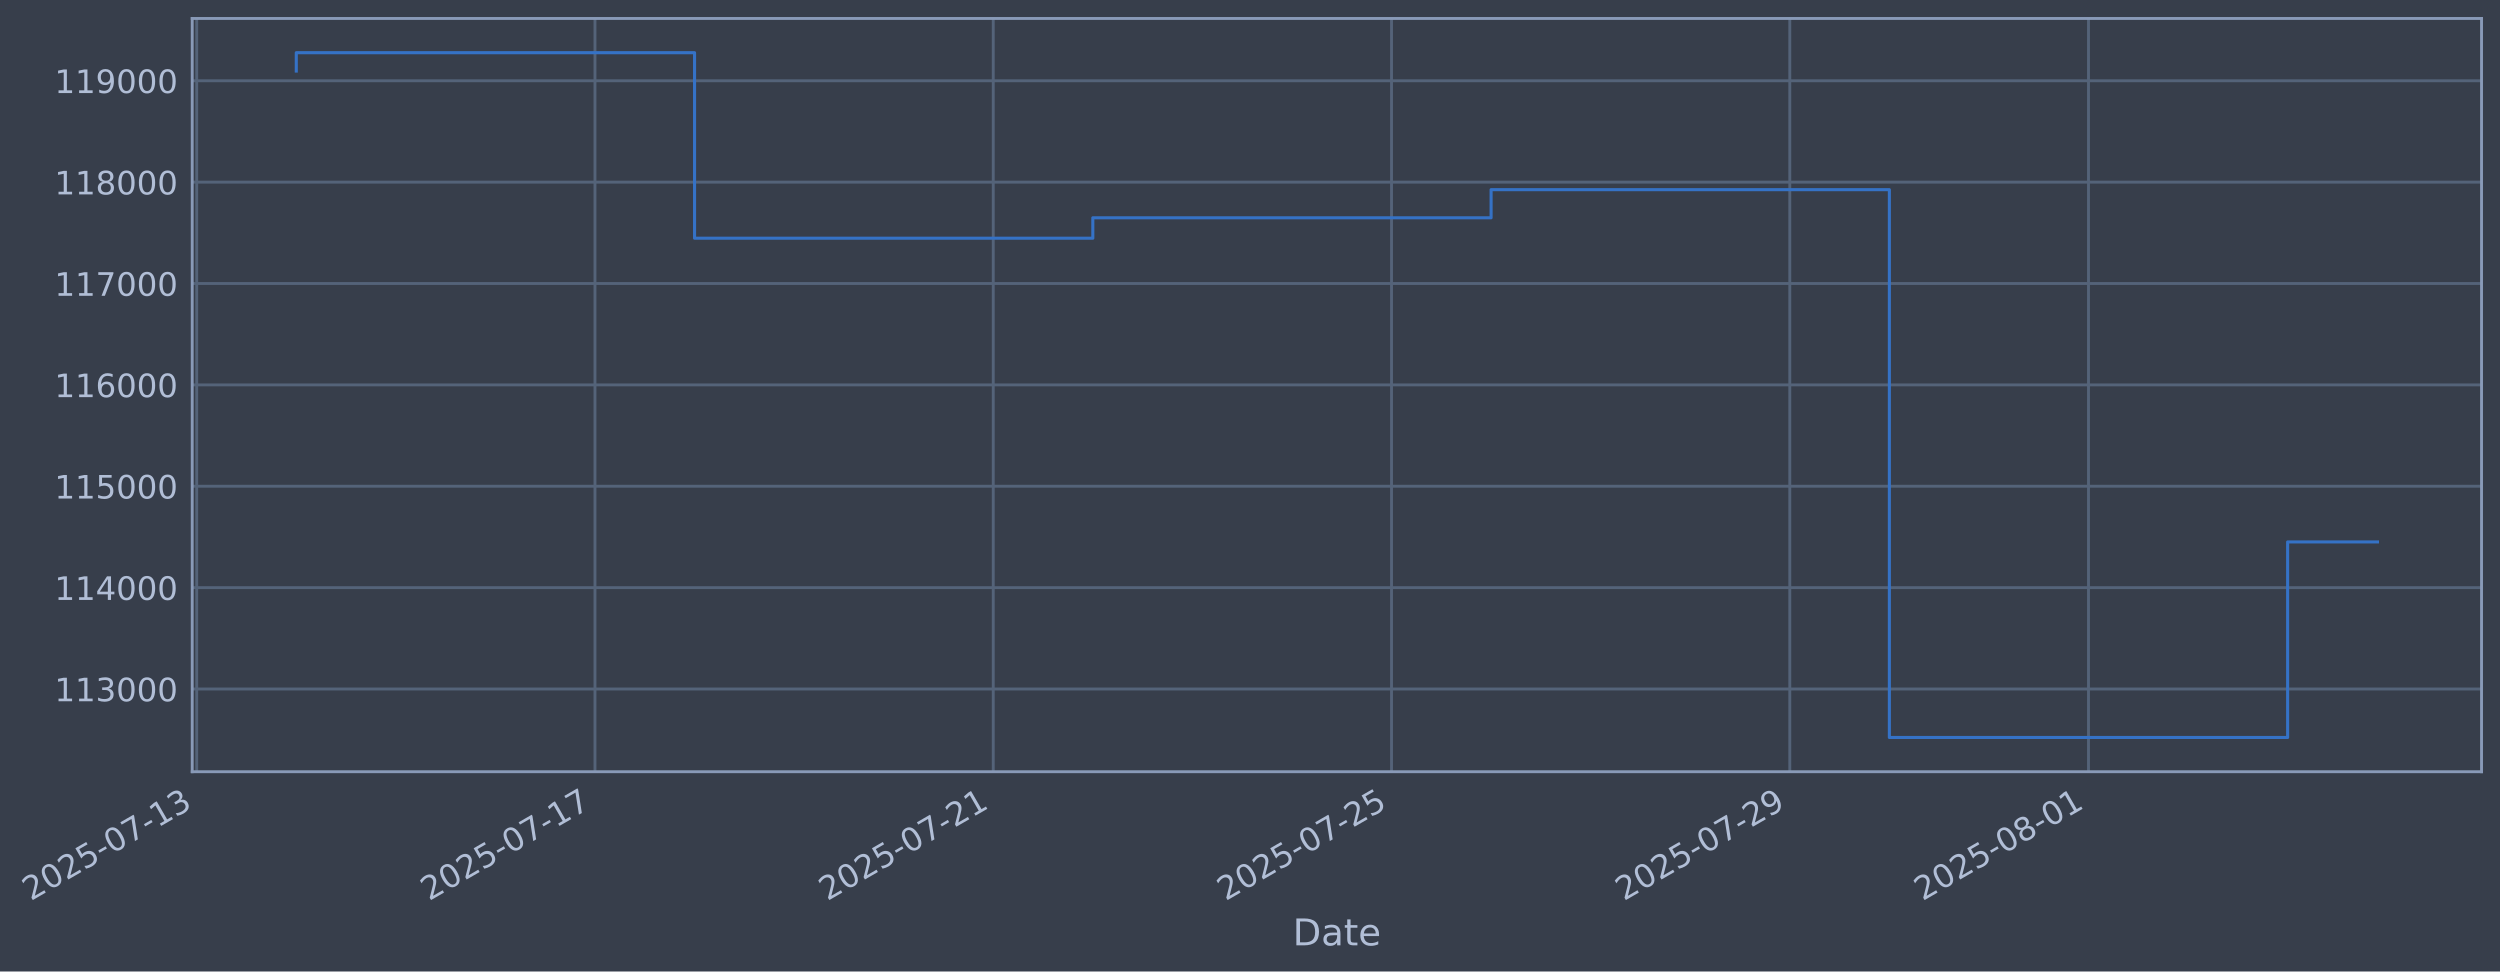
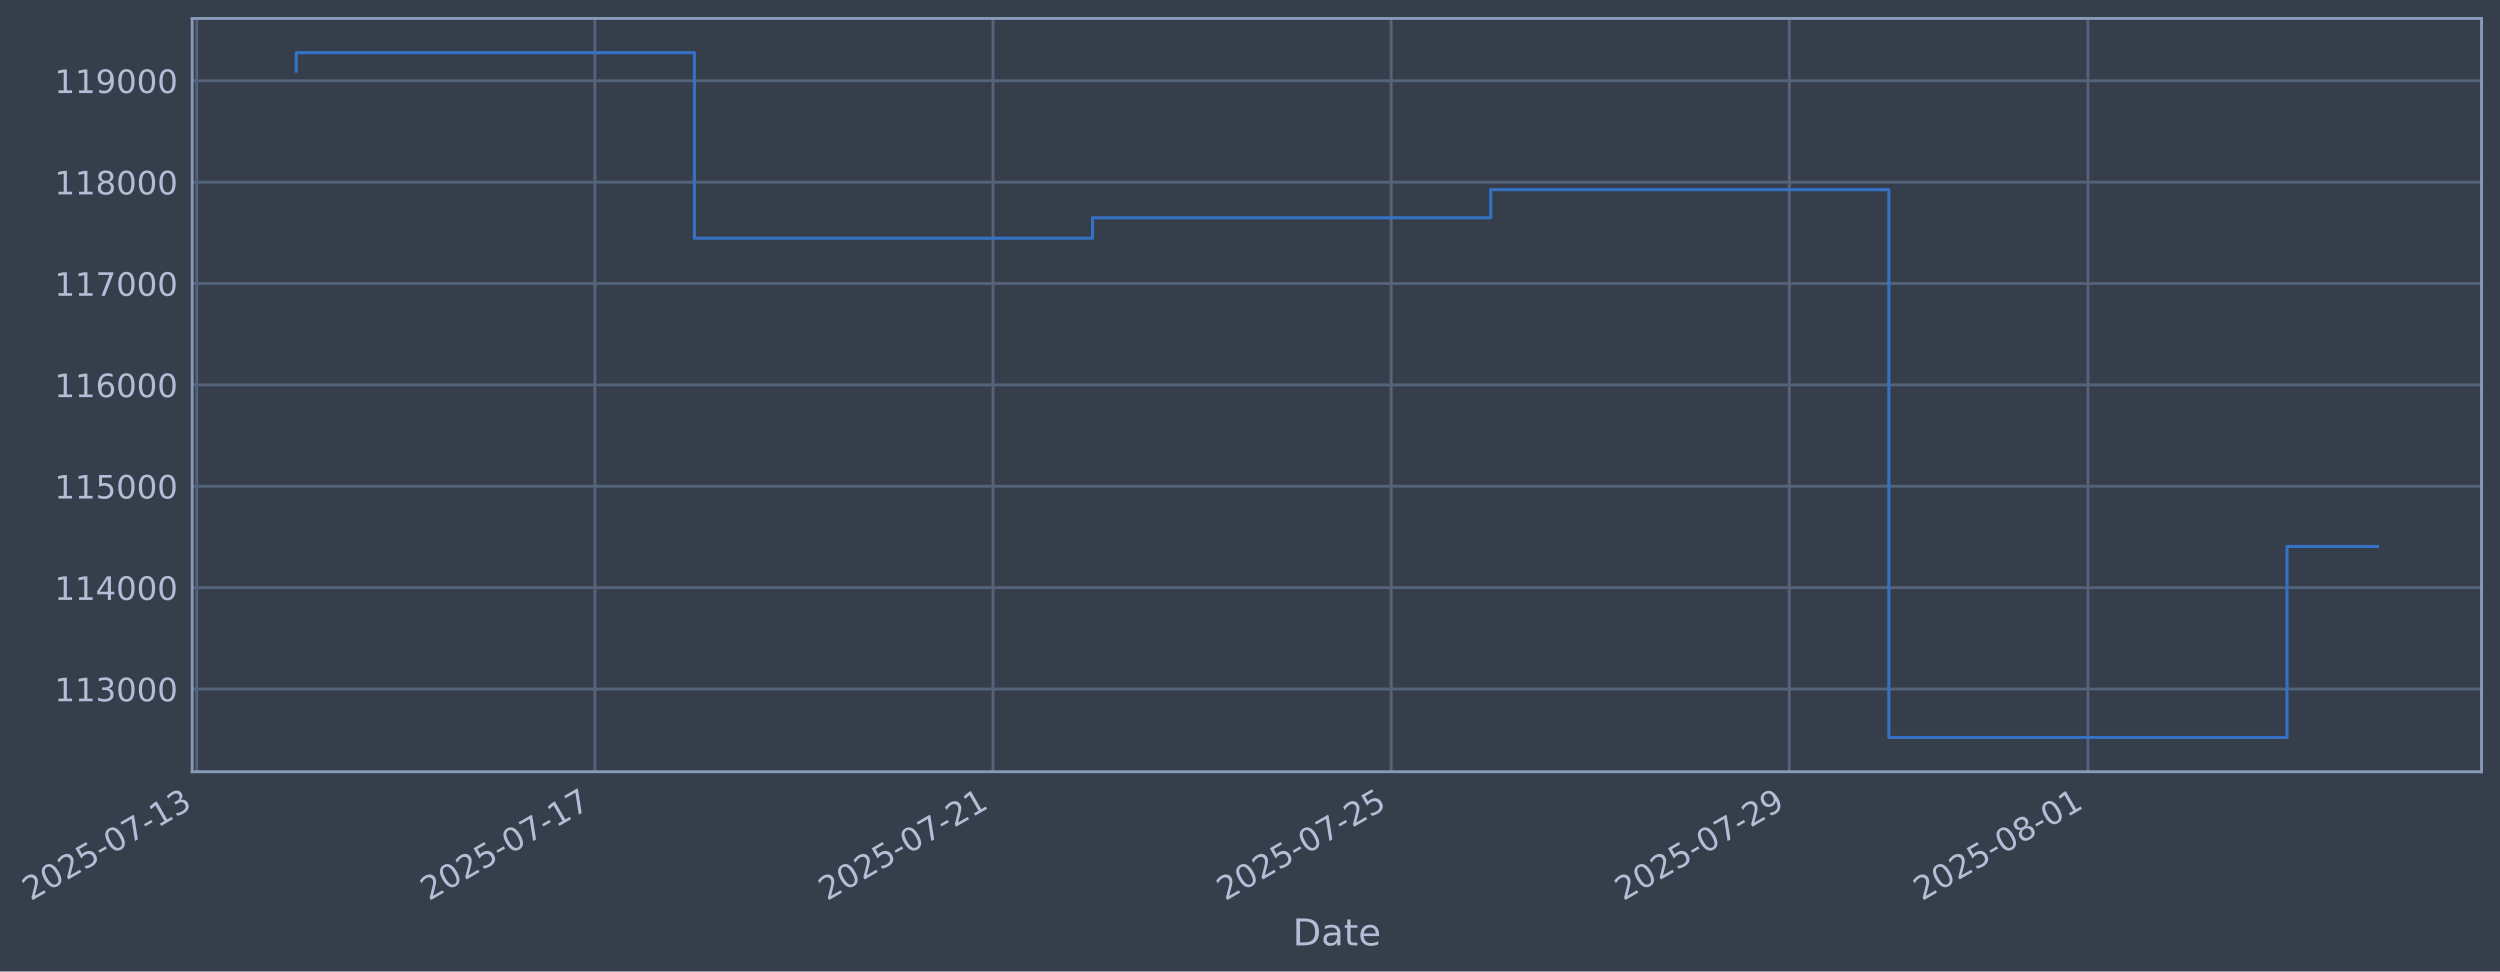
- <svg xmlns="http://www.w3.org/2000/svg" xmlns:xlink="http://www.w3.org/1999/xlink" width="974.961pt" height="378.87pt" viewBox="0 0 974.961 378.87" version="1.1">
+ <svg xmlns="http://www.w3.org/2000/svg" xmlns:xlink="http://www.w3.org/1999/xlink" width="974.948pt" height="378.87pt" viewBox="0 0 974.948 378.87" version="1.1">
  <defs>
    <style type="text/css">*{stroke-linejoin: round; stroke-linecap: butt}</style>
  </defs>
  <g id="figure_1">
    <g id="patch_1">
-       <path d="M 0 378.87  L 974.961 378.87  L 974.961 0  L 0 0  z " style="fill: #373e4b" />
+       <path d="M 0 378.87  L 974.948 378.87  L 974.948 0  L 0 0  z " style="fill: #373e4b" />
    </g>
    <g id="axes_1">
      <g id="patch_2">
-         <path d="M 74.961 300.96  L 967.761 300.96  L 967.761 7.2  L 74.961 7.2  z " style="fill: #373e4b" />
+         <path d="M 74.948 300.96  L 967.748 300.96  L 967.748 7.2  L 74.948 7.2  z " style="fill: #373e4b" />
      </g>
      <g id="matplotlib.axis_1">
        <g id="xtick_1">
          <g id="line2d_1">
-             <path d="M 76.713 300.96  L 76.713 7.2  " clip-path="url(#p28d8002d1c)" style="fill: none; stroke: #546379; stroke-width: 1.12; stroke-linecap: square" />
+             <path d="M 76.713 300.96  L 76.713 7.2  " clip-path="url(#p183593df36)" style="fill: none; stroke: #546379; stroke-width: 1.12; stroke-linecap: square" />
          </g>
          <g id="line2d_2" />
          <g id="text_1">
            <g style="fill: #b1bed6" transform="translate(11.98702 351.4642) rotate(-30) scale(0.126 -0.126)">
              <defs>
                <path id="DejaVuSans-32" d="M 1228 531  L 3431 531  L 3431 0  L 469 0  L 469 531  Q 828 903 1448 1529  Q 2069 2156 2228 2338  Q 2531 2678 2651 2914  Q 2772 3150 2772 3378  Q 2772 3750 2511 3984  Q 2250 4219 1831 4219  Q 1534 4219 1204 4116  Q 875 4013 500 3803  L 500 4441  Q 881 4594 1212 4672  Q 1544 4750 1819 4750  Q 2544 4750 2975 4387  Q 3406 4025 3406 3419  Q 3406 3131 3298 2873  Q 3191 2616 2906 2266  Q 2828 2175 2409 1742  Q 1991 1309 1228 531  z " transform="scale(0.015625)" />
                <path id="DejaVuSans-30" d="M 2034 4250  Q 1547 4250 1301 3770  Q 1056 3291 1056 2328  Q 1056 1369 1301 889  Q 1547 409 2034 409  Q 2525 409 2770 889  Q 3016 1369 3016 2328  Q 3016 3291 2770 3770  Q 2525 4250 2034 4250  z M 2034 4750  Q 2819 4750 3233 4129  Q 3647 3509 3647 2328  Q 3647 1150 3233 529  Q 2819 -91 2034 -91  Q 1250 -91 836 529  Q 422 1150 422 2328  Q 422 3509 836 4129  Q 1250 4750 2034 4750  z " transform="scale(0.015625)" />
                <path id="DejaVuSans-35" d="M 691 4666  L 3169 4666  L 3169 4134  L 1269 4134  L 1269 2991  Q 1406 3038 1543 3061  Q 1681 3084 1819 3084  Q 2600 3084 3056 2656  Q 3513 2228 3513 1497  Q 3513 744 3044 326  Q 2575 -91 1722 -91  Q 1428 -91 1123 -41  Q 819 9 494 109  L 494 744  Q 775 591 1075 516  Q 1375 441 1709 441  Q 2250 441 2565 725  Q 2881 1009 2881 1497  Q 2881 1984 2565 2268  Q 2250 2553 1709 2553  Q 1456 2553 1204 2497  Q 953 2441 691 2322  L 691 4666  z " transform="scale(0.015625)" />
                <path id="DejaVuSans-2d" d="M 313 2009  L 1997 2009  L 1997 1497  L 313 1497  L 313 2009  z " transform="scale(0.015625)" />
                <path id="DejaVuSans-37" d="M 525 4666  L 3525 4666  L 3525 4397  L 1831 0  L 1172 0  L 2766 4134  L 525 4134  L 525 4666  z " transform="scale(0.015625)" />
                <path id="DejaVuSans-31" d="M 794 531  L 1825 531  L 1825 4091  L 703 3866  L 703 4441  L 1819 4666  L 2450 4666  L 2450 531  L 3481 531  L 3481 0  L 794 0  L 794 531  z " transform="scale(0.015625)" />
                <path id="DejaVuSans-33" d="M 2597 2516  Q 3050 2419 3304 2112  Q 3559 1806 3559 1356  Q 3559 666 3084 287  Q 2609 -91 1734 -91  Q 1441 -91 1130 -33  Q 819 25 488 141  L 488 750  Q 750 597 1062 519  Q 1375 441 1716 441  Q 2309 441 2620 675  Q 2931 909 2931 1356  Q 2931 1769 2642 2001  Q 2353 2234 1838 2234  L 1294 2234  L 1294 2753  L 1863 2753  Q 2328 2753 2575 2939  Q 2822 3125 2822 3475  Q 2822 3834 2567 4026  Q 2313 4219 1838 4219  Q 1578 4219 1281 4162  Q 984 4106 628 3988  L 628 4550  Q 988 4650 1302 4700  Q 1616 4750 1894 4750  Q 2613 4750 3031 4423  Q 3450 4097 3450 3541  Q 3450 3153 3228 2886  Q 3006 2619 2597 2516  z " transform="scale(0.015625)" />
              </defs>
              <use xlink:href="#DejaVuSans-32" />
              <use xlink:href="#DejaVuSans-30" transform="translate(63.62305 0)" />
              <use xlink:href="#DejaVuSans-32" transform="translate(127.2461 0)" />
              <use xlink:href="#DejaVuSans-35" transform="translate(190.8691 0)" />
              <use xlink:href="#DejaVuSans-2d" transform="translate(254.4922 0)" />
              <use xlink:href="#DejaVuSans-30" transform="translate(290.5762 0)" />
              <use xlink:href="#DejaVuSans-37" transform="translate(354.1992 0)" />
              <use xlink:href="#DejaVuSans-2d" transform="translate(417.8223 0)" />
              <use xlink:href="#DejaVuSans-31" transform="translate(453.9062 0)" />
              <use xlink:href="#DejaVuSans-33" transform="translate(517.5293 0)" />
            </g>
          </g>
        </g>
        <g id="xtick_2">
          <g id="line2d_3">
-             <path d="M 232.032 300.96  L 232.032 7.2  " clip-path="url(#p28d8002d1c)" style="fill: none; stroke: #546379; stroke-width: 1.12; stroke-linecap: square" />
+             <path d="M 231.983 300.96  L 231.983 7.2  " clip-path="url(#p183593df36)" style="fill: none; stroke: #546379; stroke-width: 1.12; stroke-linecap: square" />
          </g>
          <g id="line2d_4" />
          <g id="text_2">
-             <g style="fill: #b1bed6" transform="translate(167.3069 351.4642) rotate(-30) scale(0.126 -0.126)">
+             <g style="fill: #b1bed6" transform="translate(167.2575 351.4642) rotate(-30) scale(0.126 -0.126)">
              <use xlink:href="#DejaVuSans-32" />
              <use xlink:href="#DejaVuSans-30" transform="translate(63.62305 0)" />
              <use xlink:href="#DejaVuSans-32" transform="translate(127.2461 0)" />
              <use xlink:href="#DejaVuSans-35" transform="translate(190.8691 0)" />
              <use xlink:href="#DejaVuSans-2d" transform="translate(254.4922 0)" />
              <use xlink:href="#DejaVuSans-30" transform="translate(290.5762 0)" />
              <use xlink:href="#DejaVuSans-37" transform="translate(354.1992 0)" />
              <use xlink:href="#DejaVuSans-2d" transform="translate(417.8223 0)" />
              <use xlink:href="#DejaVuSans-31" transform="translate(453.9062 0)" />
              <use xlink:href="#DejaVuSans-37" transform="translate(517.5293 0)" />
            </g>
          </g>
        </g>
        <g id="xtick_3">
          <g id="line2d_5">
-             <path d="M 387.352 300.96  L 387.352 7.2  " clip-path="url(#p28d8002d1c)" style="fill: none; stroke: #546379; stroke-width: 1.12; stroke-linecap: square" />
+             <path d="M 387.253 300.96  L 387.253 7.2  " clip-path="url(#p183593df36)" style="fill: none; stroke: #546379; stroke-width: 1.12; stroke-linecap: square" />
          </g>
          <g id="line2d_6" />
          <g id="text_3">
-             <g style="fill: #b1bed6" transform="translate(322.6269 351.4642) rotate(-30) scale(0.126 -0.126)">
+             <g style="fill: #b1bed6" transform="translate(322.5279 351.4642) rotate(-30) scale(0.126 -0.126)">
              <use xlink:href="#DejaVuSans-32" />
              <use xlink:href="#DejaVuSans-30" transform="translate(63.62305 0)" />
              <use xlink:href="#DejaVuSans-32" transform="translate(127.2461 0)" />
              <use xlink:href="#DejaVuSans-35" transform="translate(190.8691 0)" />
              <use xlink:href="#DejaVuSans-2d" transform="translate(254.4922 0)" />
              <use xlink:href="#DejaVuSans-30" transform="translate(290.5762 0)" />
              <use xlink:href="#DejaVuSans-37" transform="translate(354.1992 0)" />
              <use xlink:href="#DejaVuSans-2d" transform="translate(417.8223 0)" />
              <use xlink:href="#DejaVuSans-32" transform="translate(453.9062 0)" />
              <use xlink:href="#DejaVuSans-31" transform="translate(517.5293 0)" />
            </g>
          </g>
        </g>
        <g id="xtick_4">
          <g id="line2d_7">
-             <path d="M 542.672 300.96  L 542.672 7.2  " clip-path="url(#p28d8002d1c)" style="fill: none; stroke: #546379; stroke-width: 1.12; stroke-linecap: square" />
+             <path d="M 542.524 300.96  L 542.524 7.2  " clip-path="url(#p183593df36)" style="fill: none; stroke: #546379; stroke-width: 1.12; stroke-linecap: square" />
          </g>
          <g id="line2d_8" />
          <g id="text_4">
-             <g style="fill: #b1bed6" transform="translate(477.9468 351.4642) rotate(-30) scale(0.126 -0.126)">
+             <g style="fill: #b1bed6" transform="translate(477.7984 351.4642) rotate(-30) scale(0.126 -0.126)">
              <use xlink:href="#DejaVuSans-32" />
              <use xlink:href="#DejaVuSans-30" transform="translate(63.62305 0)" />
              <use xlink:href="#DejaVuSans-32" transform="translate(127.2461 0)" />
              <use xlink:href="#DejaVuSans-35" transform="translate(190.8691 0)" />
              <use xlink:href="#DejaVuSans-2d" transform="translate(254.4922 0)" />
              <use xlink:href="#DejaVuSans-30" transform="translate(290.5762 0)" />
              <use xlink:href="#DejaVuSans-37" transform="translate(354.1992 0)" />
              <use xlink:href="#DejaVuSans-2d" transform="translate(417.8223 0)" />
              <use xlink:href="#DejaVuSans-32" transform="translate(453.9062 0)" />
              <use xlink:href="#DejaVuSans-35" transform="translate(517.5293 0)" />
            </g>
          </g>
        </g>
        <g id="xtick_5">
          <g id="line2d_9">
-             <path d="M 697.992 300.96  L 697.992 7.2  " clip-path="url(#p28d8002d1c)" style="fill: none; stroke: #546379; stroke-width: 1.12; stroke-linecap: square" />
+             <path d="M 697.794 300.96  L 697.794 7.2  " clip-path="url(#p183593df36)" style="fill: none; stroke: #546379; stroke-width: 1.12; stroke-linecap: square" />
          </g>
          <g id="line2d_10" />
          <g id="text_5">
-             <g style="fill: #b1bed6" transform="translate(633.2667 351.4642) rotate(-30) scale(0.126 -0.126)">
+             <g style="fill: #b1bed6" transform="translate(633.0689 351.4642) rotate(-30) scale(0.126 -0.126)">
              <defs>
                <path id="DejaVuSans-39" d="M 703 97  L 703 672  Q 941 559 1184 500  Q 1428 441 1663 441  Q 2288 441 2617 861  Q 2947 1281 2994 2138  Q 2813 1869 2534 1725  Q 2256 1581 1919 1581  Q 1219 1581 811 2004  Q 403 2428 403 3163  Q 403 3881 828 4315  Q 1253 4750 1959 4750  Q 2769 4750 3195 4129  Q 3622 3509 3622 2328  Q 3622 1225 3098 567  Q 2575 -91 1691 -91  Q 1453 -91 1209 -44  Q 966 3 703 97  z M 1959 2075  Q 2384 2075 2632 2365  Q 2881 2656 2881 3163  Q 2881 3666 2632 3958  Q 2384 4250 1959 4250  Q 1534 4250 1286 3958  Q 1038 3666 1038 3163  Q 1038 2656 1286 2365  Q 1534 2075 1959 2075  z " transform="scale(0.015625)" />
              </defs>
              <use xlink:href="#DejaVuSans-32" />
              <use xlink:href="#DejaVuSans-30" transform="translate(63.62305 0)" />
              <use xlink:href="#DejaVuSans-32" transform="translate(127.2461 0)" />
              <use xlink:href="#DejaVuSans-35" transform="translate(190.8691 0)" />
              <use xlink:href="#DejaVuSans-2d" transform="translate(254.4922 0)" />
              <use xlink:href="#DejaVuSans-30" transform="translate(290.5762 0)" />
              <use xlink:href="#DejaVuSans-37" transform="translate(354.1992 0)" />
              <use xlink:href="#DejaVuSans-2d" transform="translate(417.8223 0)" />
              <use xlink:href="#DejaVuSans-32" transform="translate(453.9062 0)" />
              <use xlink:href="#DejaVuSans-39" transform="translate(517.5293 0)" />
            </g>
          </g>
        </g>
        <g id="xtick_6">
          <g id="line2d_11">
-             <path d="M 814.482 300.96  L 814.482 7.2  " clip-path="url(#p28d8002d1c)" style="fill: none; stroke: #546379; stroke-width: 1.12; stroke-linecap: square" />
+             <path d="M 814.247 300.96  L 814.247 7.2  " clip-path="url(#p183593df36)" style="fill: none; stroke: #546379; stroke-width: 1.12; stroke-linecap: square" />
          </g>
          <g id="line2d_12" />
          <g id="text_6">
-             <g style="fill: #b1bed6" transform="translate(749.7567 351.4642) rotate(-30) scale(0.126 -0.126)">
+             <g style="fill: #b1bed6" transform="translate(749.5217 351.4642) rotate(-30) scale(0.126 -0.126)">
              <defs>
                <path id="DejaVuSans-38" d="M 2034 2216  Q 1584 2216 1326 1975  Q 1069 1734 1069 1313  Q 1069 891 1326 650  Q 1584 409 2034 409  Q 2484 409 2743 651  Q 3003 894 3003 1313  Q 3003 1734 2745 1975  Q 2488 2216 2034 2216  z M 1403 2484  Q 997 2584 770 2862  Q 544 3141 544 3541  Q 544 4100 942 4425  Q 1341 4750 2034 4750  Q 2731 4750 3128 4425  Q 3525 4100 3525 3541  Q 3525 3141 3298 2862  Q 3072 2584 2669 2484  Q 3125 2378 3379 2068  Q 3634 1759 3634 1313  Q 3634 634 3220 271  Q 2806 -91 2034 -91  Q 1263 -91 848 271  Q 434 634 434 1313  Q 434 1759 690 2068  Q 947 2378 1403 2484  z M 1172 3481  Q 1172 3119 1398 2916  Q 1625 2713 2034 2713  Q 2441 2713 2670 2916  Q 2900 3119 2900 3481  Q 2900 3844 2670 4047  Q 2441 4250 2034 4250  Q 1625 4250 1398 4047  Q 1172 3844 1172 3481  z " transform="scale(0.015625)" />
              </defs>
              <use xlink:href="#DejaVuSans-32" />
              <use xlink:href="#DejaVuSans-30" transform="translate(63.62305 0)" />
              <use xlink:href="#DejaVuSans-32" transform="translate(127.2461 0)" />
              <use xlink:href="#DejaVuSans-35" transform="translate(190.8691 0)" />
              <use xlink:href="#DejaVuSans-2d" transform="translate(254.4922 0)" />
              <use xlink:href="#DejaVuSans-30" transform="translate(290.5762 0)" />
              <use xlink:href="#DejaVuSans-38" transform="translate(354.1992 0)" />
              <use xlink:href="#DejaVuSans-2d" transform="translate(417.8223 0)" />
              <use xlink:href="#DejaVuSans-30" transform="translate(453.9062 0)" />
              <use xlink:href="#DejaVuSans-31" transform="translate(517.5293 0)" />
            </g>
          </g>
        </g>
        <g id="text_7">
-           <g style="fill: #b1bed6" transform="translate(504.1516 368.6753) scale(0.144 -0.144)">
+           <g style="fill: #b1bed6" transform="translate(504.1392 368.6753) scale(0.144 -0.144)">
            <defs>
              <path id="DejaVuSans-44" d="M 1259 4147  L 1259 519  L 2022 519  Q 2988 519 3436 956  Q 3884 1394 3884 2338  Q 3884 3275 3436 3711  Q 2988 4147 2022 4147  L 1259 4147  z M 628 4666  L 1925 4666  Q 3281 4666 3915 4102  Q 4550 3538 4550 2338  Q 4550 1131 3912 565  Q 3275 0 1925 0  L 628 0  L 628 4666  z " transform="scale(0.015625)" />
              <path id="DejaVuSans-61" d="M 2194 1759  Q 1497 1759 1228 1600  Q 959 1441 959 1056  Q 959 750 1161 570  Q 1363 391 1709 391  Q 2188 391 2477 730  Q 2766 1069 2766 1631  L 2766 1759  L 2194 1759  z M 3341 1997  L 3341 0  L 2766 0  L 2766 531  Q 2569 213 2275 61  Q 1981 -91 1556 -91  Q 1019 -91 701 211  Q 384 513 384 1019  Q 384 1609 779 1909  Q 1175 2209 1959 2209  L 2766 2209  L 2766 2266  Q 2766 2663 2505 2880  Q 2244 3097 1772 3097  Q 1472 3097 1187 3025  Q 903 2953 641 2809  L 641 3341  Q 956 3463 1253 3523  Q 1550 3584 1831 3584  Q 2591 3584 2966 3190  Q 3341 2797 3341 1997  z " transform="scale(0.015625)" />
              <path id="DejaVuSans-74" d="M 1172 4494  L 1172 3500  L 2356 3500  L 2356 3053  L 1172 3053  L 1172 1153  Q 1172 725 1289 603  Q 1406 481 1766 481  L 2356 481  L 2356 0  L 1766 0  Q 1100 0 847 248  Q 594 497 594 1153  L 594 3053  L 172 3053  L 172 3500  L 594 3500  L 594 4494  L 1172 4494  z " transform="scale(0.015625)" />
              <path id="DejaVuSans-65" d="M 3597 1894  L 3597 1613  L 953 1613  Q 991 1019 1311 708  Q 1631 397 2203 397  Q 2534 397 2845 478  Q 3156 559 3463 722  L 3463 178  Q 3153 47 2828 -22  Q 2503 -91 2169 -91  Q 1331 -91 842 396  Q 353 884 353 1716  Q 353 2575 817 3079  Q 1281 3584 2069 3584  Q 2775 3584 3186 3129  Q 3597 2675 3597 1894  z M 3022 2063  Q 3016 2534 2758 2815  Q 2500 3097 2075 3097  Q 1594 3097 1305 2825  Q 1016 2553 972 2059  L 3022 2063  z " transform="scale(0.015625)" />
            </defs>
            <use xlink:href="#DejaVuSans-44" />
            <use xlink:href="#DejaVuSans-61" transform="translate(77.00195 0)" />
            <use xlink:href="#DejaVuSans-74" transform="translate(138.2812 0)" />
            <use xlink:href="#DejaVuSans-65" transform="translate(177.4902 0)" />
          </g>
        </g>
      </g>
      <g id="matplotlib.axis_2">
        <g id="ytick_1">
          <g id="line2d_13">
-             <path d="M 74.961 268.698  L 967.761 268.698  " clip-path="url(#p28d8002d1c)" style="fill: none; stroke: #546379; stroke-width: 1.12; stroke-linecap: square" />
+             <path d="M 74.948 268.698  L 967.748 268.698  " clip-path="url(#p183593df36)" style="fill: none; stroke: #546379; stroke-width: 1.12; stroke-linecap: square" />
          </g>
          <g id="line2d_14" />
          <g id="text_8">
-             <g style="fill: #b1bed6" transform="translate(21.26019 273.4854) scale(0.126 -0.126)">
+             <g style="fill: #b1bed6" transform="translate(21.24782 273.4854) scale(0.126 -0.126)">
              <use xlink:href="#DejaVuSans-31" />
              <use xlink:href="#DejaVuSans-31" transform="translate(63.62305 0)" />
              <use xlink:href="#DejaVuSans-33" transform="translate(127.2461 0)" />
              <use xlink:href="#DejaVuSans-30" transform="translate(190.8691 0)" />
              <use xlink:href="#DejaVuSans-30" transform="translate(254.4922 0)" />
              <use xlink:href="#DejaVuSans-30" transform="translate(318.1152 0)" />
            </g>
          </g>
        </g>
        <g id="ytick_2">
          <g id="line2d_15">
-             <path d="M 74.961 229.165  L 967.761 229.165  " clip-path="url(#p28d8002d1c)" style="fill: none; stroke: #546379; stroke-width: 1.12; stroke-linecap: square" />
+             <path d="M 74.948 229.165  L 967.748 229.165  " clip-path="url(#p183593df36)" style="fill: none; stroke: #546379; stroke-width: 1.12; stroke-linecap: square" />
          </g>
          <g id="line2d_16" />
          <g id="text_9">
-             <g style="fill: #b1bed6" transform="translate(21.26019 233.952) scale(0.126 -0.126)">
+             <g style="fill: #b1bed6" transform="translate(21.24782 233.952) scale(0.126 -0.126)">
              <defs>
                <path id="DejaVuSans-34" d="M 2419 4116  L 825 1625  L 2419 1625  L 2419 4116  z M 2253 4666  L 3047 4666  L 3047 1625  L 3713 1625  L 3713 1100  L 3047 1100  L 3047 0  L 2419 0  L 2419 1100  L 313 1100  L 313 1709  L 2253 4666  z " transform="scale(0.015625)" />
              </defs>
              <use xlink:href="#DejaVuSans-31" />
              <use xlink:href="#DejaVuSans-31" transform="translate(63.62305 0)" />
              <use xlink:href="#DejaVuSans-34" transform="translate(127.2461 0)" />
              <use xlink:href="#DejaVuSans-30" transform="translate(190.8691 0)" />
              <use xlink:href="#DejaVuSans-30" transform="translate(254.4922 0)" />
              <use xlink:href="#DejaVuSans-30" transform="translate(318.1152 0)" />
            </g>
          </g>
        </g>
        <g id="ytick_3">
          <g id="line2d_17">
-             <path d="M 74.961 189.631  L 967.761 189.631  " clip-path="url(#p28d8002d1c)" style="fill: none; stroke: #546379; stroke-width: 1.12; stroke-linecap: square" />
+             <path d="M 74.948 189.631  L 967.748 189.631  " clip-path="url(#p183593df36)" style="fill: none; stroke: #546379; stroke-width: 1.12; stroke-linecap: square" />
          </g>
          <g id="line2d_18" />
          <g id="text_10">
-             <g style="fill: #b1bed6" transform="translate(21.26019 194.4185) scale(0.126 -0.126)">
+             <g style="fill: #b1bed6" transform="translate(21.24782 194.4185) scale(0.126 -0.126)">
              <use xlink:href="#DejaVuSans-31" />
              <use xlink:href="#DejaVuSans-31" transform="translate(63.62305 0)" />
              <use xlink:href="#DejaVuSans-35" transform="translate(127.2461 0)" />
              <use xlink:href="#DejaVuSans-30" transform="translate(190.8691 0)" />
              <use xlink:href="#DejaVuSans-30" transform="translate(254.4922 0)" />
              <use xlink:href="#DejaVuSans-30" transform="translate(318.1152 0)" />
            </g>
          </g>
        </g>
        <g id="ytick_4">
          <g id="line2d_19">
-             <path d="M 74.961 150.098  L 967.761 150.098  " clip-path="url(#p28d8002d1c)" style="fill: none; stroke: #546379; stroke-width: 1.12; stroke-linecap: square" />
+             <path d="M 74.948 150.098  L 967.748 150.098  " clip-path="url(#p183593df36)" style="fill: none; stroke: #546379; stroke-width: 1.12; stroke-linecap: square" />
          </g>
          <g id="line2d_20" />
          <g id="text_11">
-             <g style="fill: #b1bed6" transform="translate(21.26019 154.885) scale(0.126 -0.126)">
+             <g style="fill: #b1bed6" transform="translate(21.24782 154.885) scale(0.126 -0.126)">
              <defs>
                <path id="DejaVuSans-36" d="M 2113 2584  Q 1688 2584 1439 2293  Q 1191 2003 1191 1497  Q 1191 994 1439 701  Q 1688 409 2113 409  Q 2538 409 2786 701  Q 3034 994 3034 1497  Q 3034 2003 2786 2293  Q 2538 2584 2113 2584  z M 3366 4563  L 3366 3988  Q 3128 4100 2886 4159  Q 2644 4219 2406 4219  Q 1781 4219 1451 3797  Q 1122 3375 1075 2522  Q 1259 2794 1537 2939  Q 1816 3084 2150 3084  Q 2853 3084 3261 2657  Q 3669 2231 3669 1497  Q 3669 778 3244 343  Q 2819 -91 2113 -91  Q 1303 -91 875 529  Q 447 1150 447 2328  Q 447 3434 972 4092  Q 1497 4750 2381 4750  Q 2619 4750 2861 4703  Q 3103 4656 3366 4563  z " transform="scale(0.015625)" />
              </defs>
              <use xlink:href="#DejaVuSans-31" />
              <use xlink:href="#DejaVuSans-31" transform="translate(63.62305 0)" />
              <use xlink:href="#DejaVuSans-36" transform="translate(127.2461 0)" />
              <use xlink:href="#DejaVuSans-30" transform="translate(190.8691 0)" />
              <use xlink:href="#DejaVuSans-30" transform="translate(254.4922 0)" />
              <use xlink:href="#DejaVuSans-30" transform="translate(318.1152 0)" />
            </g>
          </g>
        </g>
        <g id="ytick_5">
          <g id="line2d_21">
-             <path d="M 74.961 110.565  L 967.761 110.565  " clip-path="url(#p28d8002d1c)" style="fill: none; stroke: #546379; stroke-width: 1.12; stroke-linecap: square" />
+             <path d="M 74.948 110.565  L 967.748 110.565  " clip-path="url(#p183593df36)" style="fill: none; stroke: #546379; stroke-width: 1.12; stroke-linecap: square" />
          </g>
          <g id="line2d_22" />
          <g id="text_12">
-             <g style="fill: #b1bed6" transform="translate(21.26019 115.3515) scale(0.126 -0.126)">
+             <g style="fill: #b1bed6" transform="translate(21.24782 115.3515) scale(0.126 -0.126)">
              <use xlink:href="#DejaVuSans-31" />
              <use xlink:href="#DejaVuSans-31" transform="translate(63.62305 0)" />
              <use xlink:href="#DejaVuSans-37" transform="translate(127.2461 0)" />
              <use xlink:href="#DejaVuSans-30" transform="translate(190.8691 0)" />
              <use xlink:href="#DejaVuSans-30" transform="translate(254.4922 0)" />
              <use xlink:href="#DejaVuSans-30" transform="translate(318.1152 0)" />
            </g>
          </g>
        </g>
        <g id="ytick_6">
          <g id="line2d_23">
-             <path d="M 74.961 71.031  L 967.761 71.031  " clip-path="url(#p28d8002d1c)" style="fill: none; stroke: #546379; stroke-width: 1.12; stroke-linecap: square" />
+             <path d="M 74.948 71.031  L 967.748 71.031  " clip-path="url(#p183593df36)" style="fill: none; stroke: #546379; stroke-width: 1.12; stroke-linecap: square" />
          </g>
          <g id="line2d_24" />
          <g id="text_13">
-             <g style="fill: #b1bed6" transform="translate(21.26019 75.81806) scale(0.126 -0.126)">
+             <g style="fill: #b1bed6" transform="translate(21.24782 75.81806) scale(0.126 -0.126)">
              <use xlink:href="#DejaVuSans-31" />
              <use xlink:href="#DejaVuSans-31" transform="translate(63.62305 0)" />
              <use xlink:href="#DejaVuSans-38" transform="translate(127.2461 0)" />
              <use xlink:href="#DejaVuSans-30" transform="translate(190.8691 0)" />
              <use xlink:href="#DejaVuSans-30" transform="translate(254.4922 0)" />
              <use xlink:href="#DejaVuSans-30" transform="translate(318.1152 0)" />
            </g>
          </g>
        </g>
        <g id="ytick_7">
          <g id="line2d_25">
-             <path d="M 74.961 31.498  L 967.761 31.498  " clip-path="url(#p28d8002d1c)" style="fill: none; stroke: #546379; stroke-width: 1.12; stroke-linecap: square" />
+             <path d="M 74.948 31.498  L 967.748 31.498  " clip-path="url(#p183593df36)" style="fill: none; stroke: #546379; stroke-width: 1.12; stroke-linecap: square" />
          </g>
          <g id="line2d_26" />
          <g id="text_14">
-             <g style="fill: #b1bed6" transform="translate(21.26019 36.28458) scale(0.126 -0.126)">
+             <g style="fill: #b1bed6" transform="translate(21.24782 36.28458) scale(0.126 -0.126)">
              <use xlink:href="#DejaVuSans-31" />
              <use xlink:href="#DejaVuSans-31" transform="translate(63.62305 0)" />
              <use xlink:href="#DejaVuSans-39" transform="translate(127.2461 0)" />
              <use xlink:href="#DejaVuSans-30" transform="translate(190.8691 0)" />
              <use xlink:href="#DejaVuSans-30" transform="translate(254.4922 0)" />
              <use xlink:href="#DejaVuSans-30" transform="translate(318.1152 0)" />
            </g>
          </g>
        </g>
      </g>
      <g id="line2d_27">
-         <path d="M 115.543 27.726  L 115.543 20.553  L 270.862 20.553  L 270.862 92.901  L 426.182 92.901  L 426.182 84.934  L 581.502 84.934  L 581.502 73.974  L 736.822 73.974  L 736.822 287.607  L 892.142 287.607  L 892.142 211.341  L 927.179 211.341  " clip-path="url(#p28d8002d1c)" style="fill: none; stroke: #3572c6; stroke-width: 1.2; stroke-linecap: square" />
+         <path d="M 115.53 27.726  L 115.53 20.553  L 270.801 20.553  L 270.801 92.901  L 426.071 92.901  L 426.071 84.934  L 581.342 84.934  L 581.342 73.974  L 736.612 73.974  L 736.612 287.607  L 891.882 287.607  L 891.882 213.111  L 927.167 213.111  " clip-path="url(#p183593df36)" style="fill: none; stroke: #3572c6; stroke-width: 1.2; stroke-linecap: square" />
      </g>
      <g id="patch_3">
-         <path d="M 74.961 300.96  L 74.961 7.2  " style="fill: none; stroke: #899ab8; stroke-width: 1.12; stroke-linejoin: miter; stroke-linecap: square" />
+         <path d="M 74.948 300.96  L 74.948 7.2  " style="fill: none; stroke: #899ab8; stroke-width: 1.12; stroke-linejoin: miter; stroke-linecap: square" />
      </g>
      <g id="patch_4">
-         <path d="M 967.761 300.96  L 967.761 7.2  " style="fill: none; stroke: #899ab8; stroke-width: 1.12; stroke-linejoin: miter; stroke-linecap: square" />
+         <path d="M 967.748 300.96  L 967.748 7.2  " style="fill: none; stroke: #899ab8; stroke-width: 1.12; stroke-linejoin: miter; stroke-linecap: square" />
      </g>
      <g id="patch_5">
-         <path d="M 74.961 300.96  L 967.761 300.96  " style="fill: none; stroke: #899ab8; stroke-width: 1.12; stroke-linejoin: miter; stroke-linecap: square" />
+         <path d="M 74.948 300.96  L 967.748 300.96  " style="fill: none; stroke: #899ab8; stroke-width: 1.12; stroke-linejoin: miter; stroke-linecap: square" />
      </g>
      <g id="patch_6">
-         <path d="M 74.961 7.2  L 967.761 7.2  " style="fill: none; stroke: #899ab8; stroke-width: 1.12; stroke-linejoin: miter; stroke-linecap: square" />
+         <path d="M 74.948 7.2  L 967.748 7.2  " style="fill: none; stroke: #899ab8; stroke-width: 1.12; stroke-linejoin: miter; stroke-linecap: square" />
      </g>
    </g>
  </g>
  <defs>
-     <clipPath id="p28d8002d1c">
-       <rect x="74.961" y="7.2" width="892.8" height="293.76" />
+     <clipPath id="p183593df36">
+       <rect x="74.948" y="7.2" width="892.8" height="293.76" />
    </clipPath>
  </defs>
</svg>
